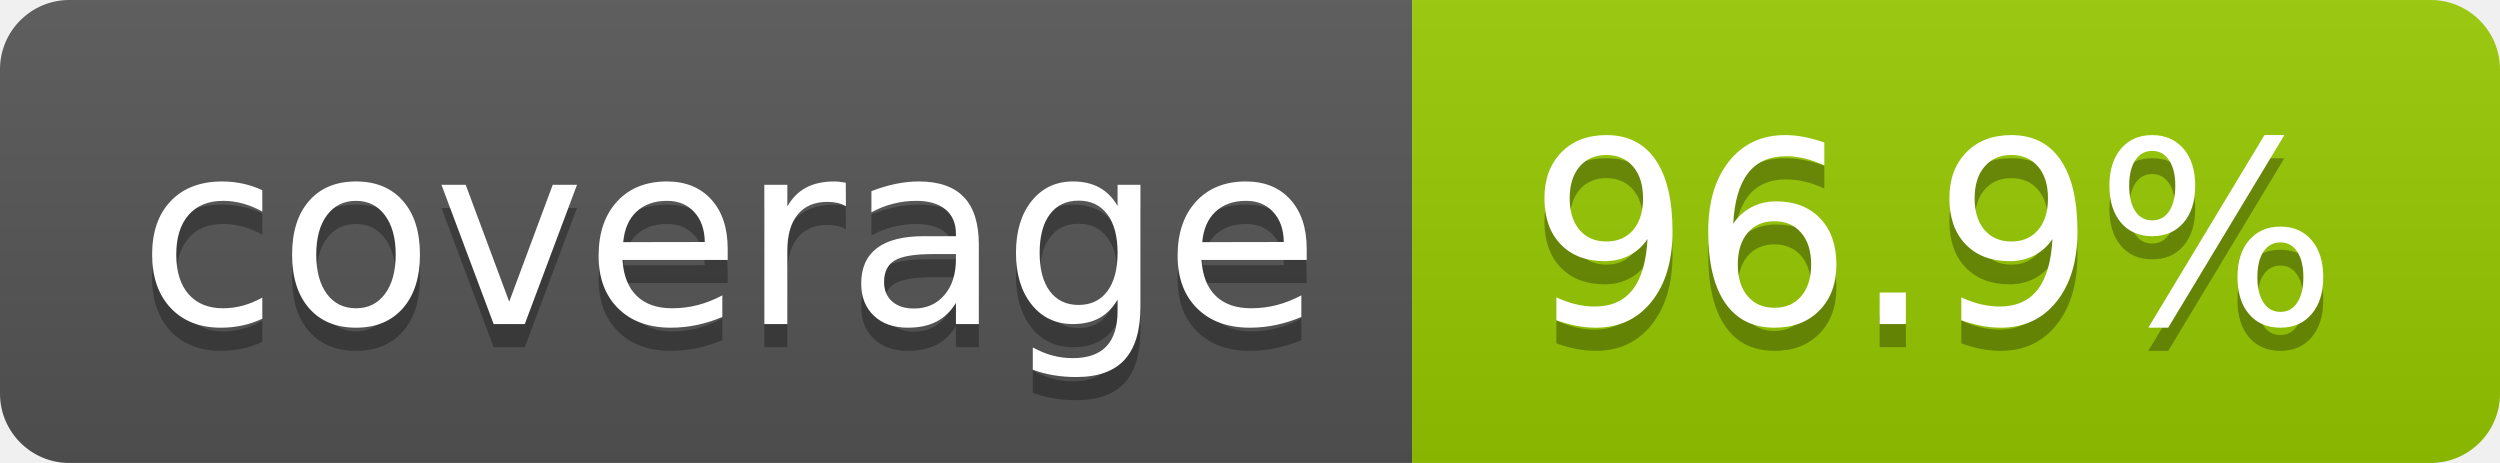
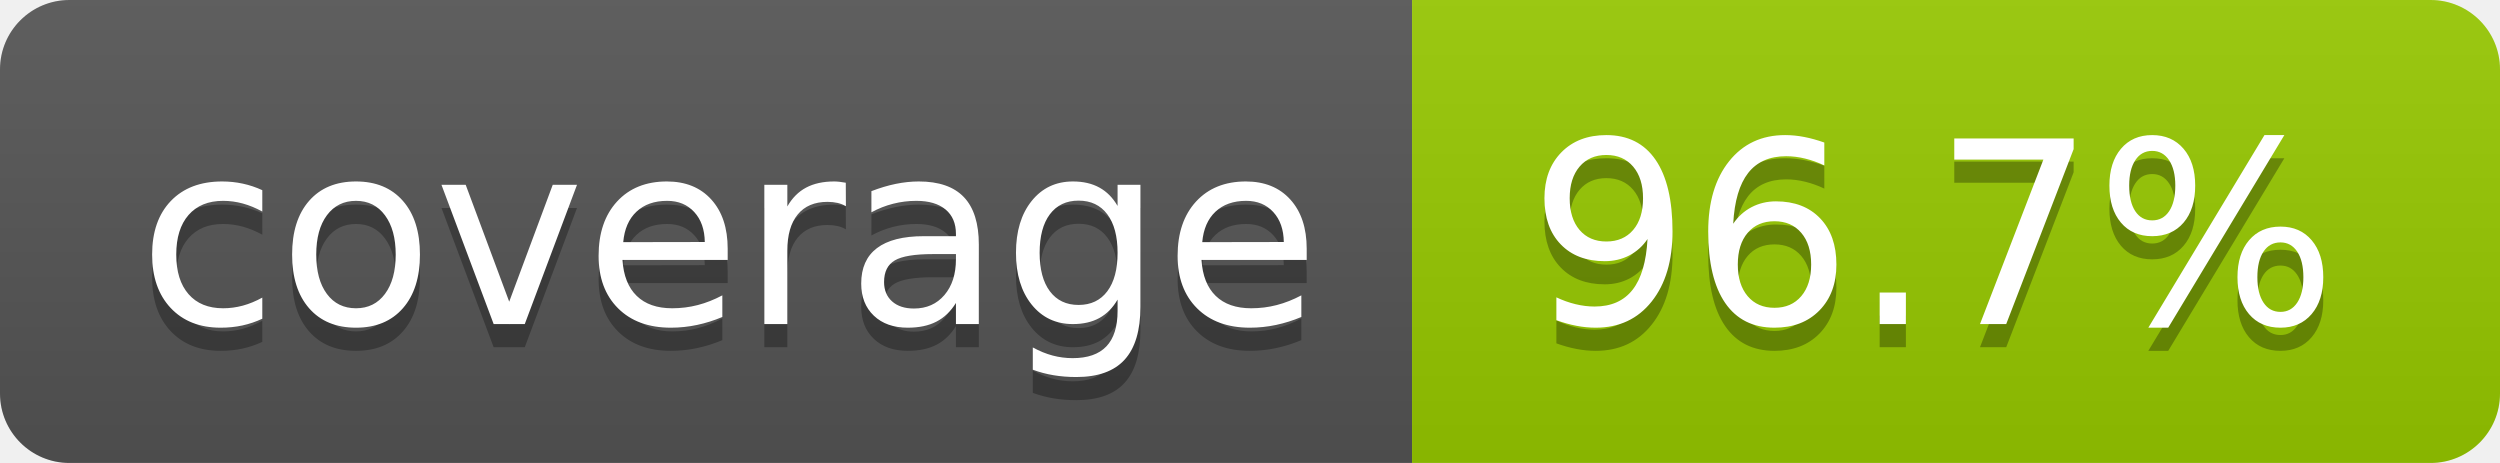
- <svg xmlns="http://www.w3.org/2000/svg" width="108" height="20" role="img" aria-label="coverage: 96.9%">
+ <svg xmlns="http://www.w3.org/2000/svg" width="108" height="20" role="img" aria-label="coverage: 96.7%">
  <linearGradient id="s" x2="0" y2="100%">
    <stop offset="0" stop-color="#bbb" stop-opacity=".1" />
    <stop offset="1" stop-opacity=".1" />
  </linearGradient>
  <clipPath id="r">
    <rect width="108" height="20" rx="3" fill="#fff" />
  </clipPath>
  <g clip-path="url(#r)">
    <rect width="61" height="20" fill="#555" />
    <rect x="61" width="47" height="20" fill="#97ca00" />
    <rect width="108" height="20" fill="url(#s)" />
  </g>
  <g fill="#fff" text-anchor="middle" font-family="Verdana,Geneva,DejaVu Sans,sans-serif" text-rendering="geometricPrecision" font-size="110">
    <text aria-hidden="true" x="315" y="150" fill="#010101" fill-opacity=".3" transform="scale(.1)" textLength="510">coverage</text>
    <text x="315" y="140" transform="scale(.1)" fill="#fff" textLength="510">coverage</text>
-     <text aria-hidden="true" x="835" y="150" fill="#010101" fill-opacity=".3" transform="scale(.1)" textLength="370">96.9%</text>
-     <text x="835" y="140" transform="scale(.1)" fill="#fff" textLength="370">96.9%</text>
+     <text aria-hidden="true" x="835" y="150" fill="#010101" fill-opacity=".3" transform="scale(.1)" textLength="370">96.7%</text>
+     <text x="835" y="140" transform="scale(.1)" fill="#fff" textLength="370">96.7%</text>
  </g>
</svg>
